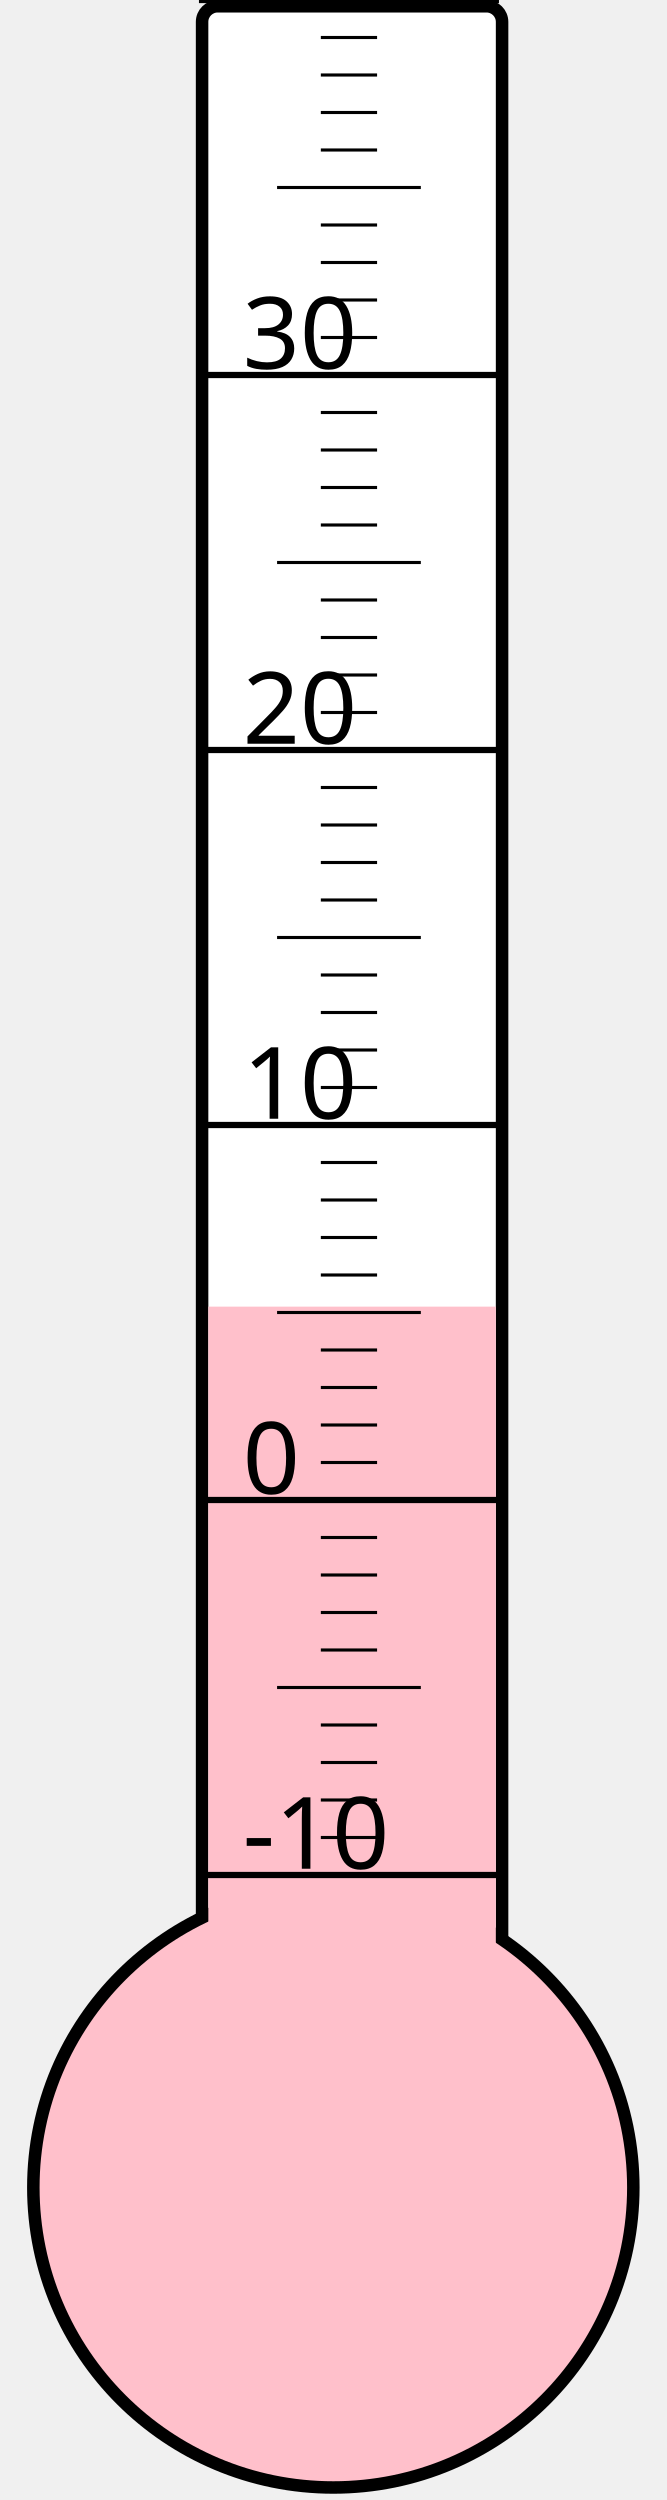
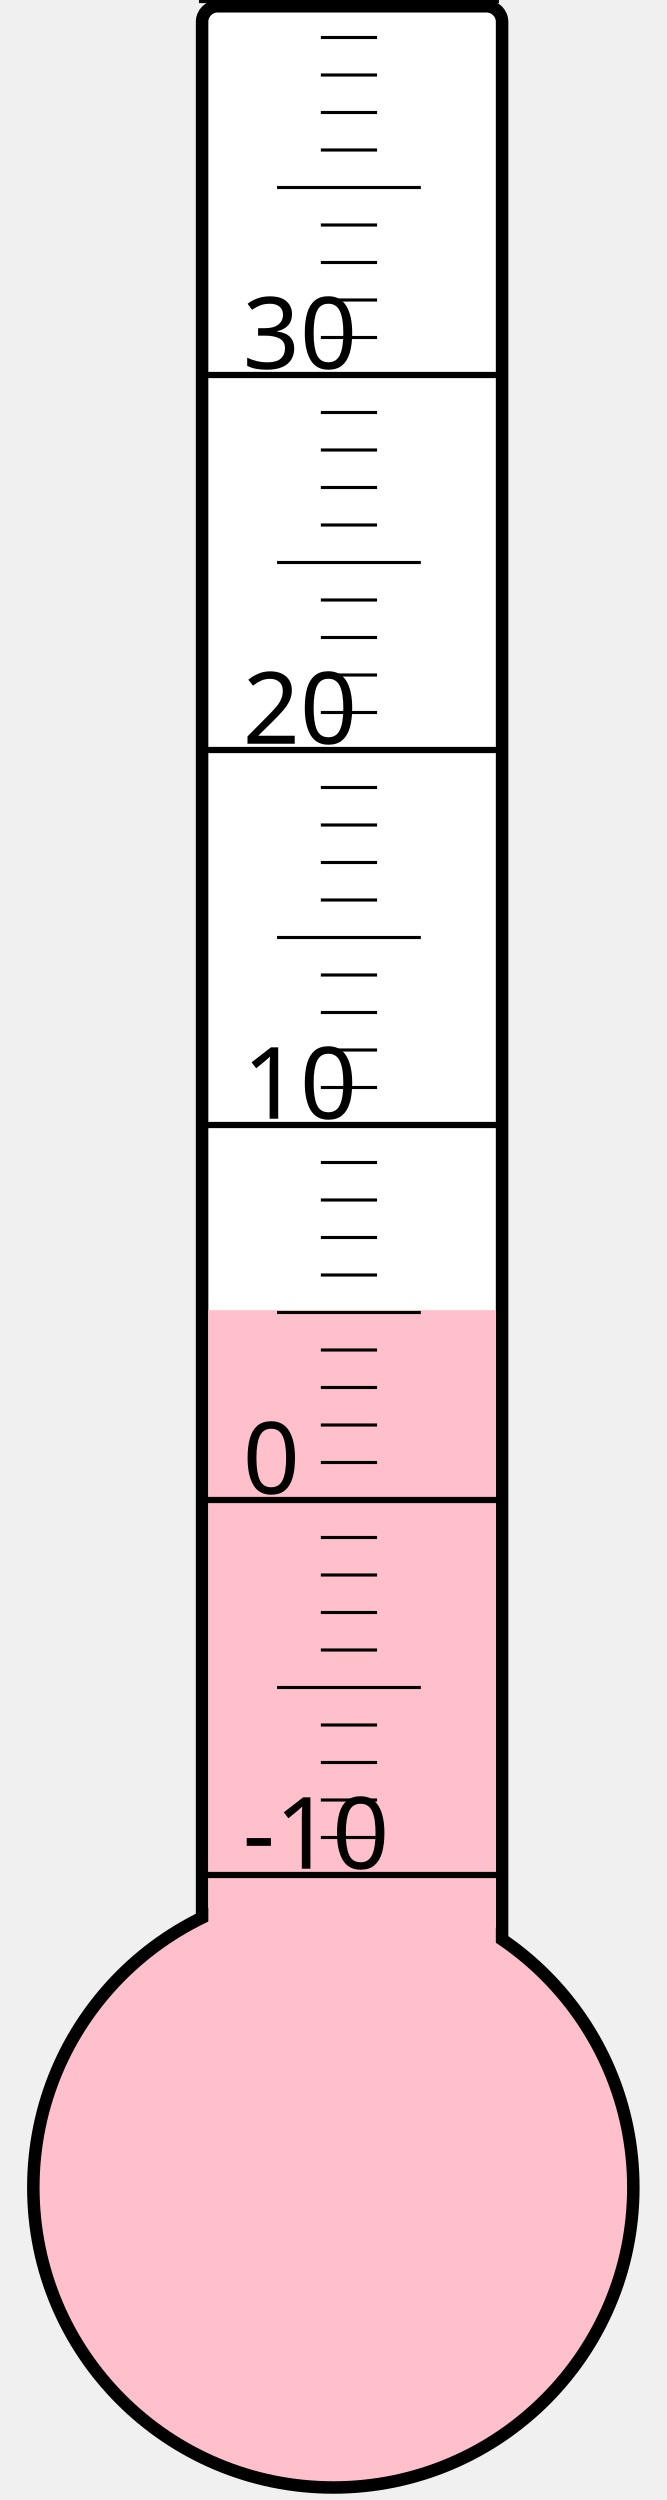
<svg xmlns="http://www.w3.org/2000/svg" width="40px" height="150px" viewBox="0 0 200 800">
  <rect width="200" height="800" x="0" y="0" style="fill: #ffffeb; fill-opacity: 0;" />
  <rect width="96" height="680" x="58" y="2" rx="5" ry="5" style="fill: white; fill-opacity: 1; stroke: black; stroke-width: 4;" />
  <circle cx="100" cy="700" r="96" style="fill: pink; stroke: black; stroke-width: 4;" />
-   <rect width="92" height="281.875" x="60" y="418.125" style="fill: pink; fill-opacity: 1; stroke-width: 0;" />
+   <rect width="92" height="280.75" x="60" y="419.25" style="fill: pink; fill-opacity: 1; stroke-width: 0;" />
  <text x="71" y="598" style="font-family: sans-serif; font-size: 24pt;">-10</text>
  <text x="71" y="478" style="font-family: sans-serif; font-size: 24pt;">0</text>
  <text x="71" y="358" style="font-family: sans-serif; font-size: 24pt;">10</text>
  <text x="71" y="238" style="font-family: sans-serif; font-size: 24pt;">20</text>
  <text x="71" y="118" style="font-family: sans-serif; font-size: 24pt;">30</text>
  <g style="stroke: black;">
    <line x1="57" y1="600" x2="153" y2="600" style="stroke-width: 2;" />
    <line x1="96" y1="588" x2="114" y2="588" style="stroke-width: 1;" />
    <line x1="96" y1="576" x2="114" y2="576" style="stroke-width: 1;" />
    <line x1="96" y1="564" x2="114" y2="564" style="stroke-width: 1;" />
    <line x1="96" y1="552" x2="114" y2="552" style="stroke-width: 1;" />
    <line x1="82" y1="540" x2="128" y2="540" style="stroke-width: 1;" />
    <line x1="96" y1="528" x2="114" y2="528" style="stroke-width: 1;" />
    <line x1="96" y1="516" x2="114" y2="516" style="stroke-width: 1;" />
    <line x1="96" y1="504" x2="114" y2="504" style="stroke-width: 1;" />
    <line x1="96" y1="492" x2="114" y2="492" style="stroke-width: 1;" />
    <line x1="57" y1="480" x2="153" y2="480" style="stroke-width: 2;" />
    <line x1="96" y1="468" x2="114" y2="468" style="stroke-width: 1;" />
    <line x1="96" y1="456" x2="114" y2="456" style="stroke-width: 1;" />
    <line x1="96" y1="444" x2="114" y2="444" style="stroke-width: 1;" />
    <line x1="96" y1="432" x2="114" y2="432" style="stroke-width: 1;" />
    <line x1="82" y1="420" x2="128" y2="420" style="stroke-width: 1;" />
    <line x1="96" y1="408" x2="114" y2="408" style="stroke-width: 1;" />
    <line x1="96" y1="396" x2="114" y2="396" style="stroke-width: 1;" />
    <line x1="96" y1="384" x2="114" y2="384" style="stroke-width: 1;" />
    <line x1="96" y1="372" x2="114" y2="372" style="stroke-width: 1;" />
    <line x1="57" y1="360" x2="153" y2="360" style="stroke-width: 2;" />
    <line x1="96" y1="348" x2="114" y2="348" style="stroke-width: 1;" />
    <line x1="96" y1="336" x2="114" y2="336" style="stroke-width: 1;" />
    <line x1="96" y1="324" x2="114" y2="324" style="stroke-width: 1;" />
    <line x1="96" y1="312" x2="114" y2="312" style="stroke-width: 1;" />
    <line x1="82" y1="300" x2="128" y2="300" style="stroke-width: 1;" />
    <line x1="96" y1="288" x2="114" y2="288" style="stroke-width: 1;" />
    <line x1="96" y1="276" x2="114" y2="276" style="stroke-width: 1;" />
    <line x1="96" y1="264" x2="114" y2="264" style="stroke-width: 1;" />
    <line x1="96" y1="252" x2="114" y2="252" style="stroke-width: 1;" />
    <line x1="57" y1="240" x2="153" y2="240" style="stroke-width: 2;" />
    <line x1="96" y1="228" x2="114" y2="228" style="stroke-width: 1;" />
    <line x1="96" y1="216" x2="114" y2="216" style="stroke-width: 1;" />
    <line x1="96" y1="204" x2="114" y2="204" style="stroke-width: 1;" />
    <line x1="96" y1="192" x2="114" y2="192" style="stroke-width: 1;" />
    <line x1="82" y1="180" x2="128" y2="180" style="stroke-width: 1;" />
    <line x1="96" y1="168" x2="114" y2="168" style="stroke-width: 1;" />
    <line x1="96" y1="156" x2="114" y2="156" style="stroke-width: 1;" />
    <line x1="96" y1="144" x2="114" y2="144" style="stroke-width: 1;" />
    <line x1="96" y1="132" x2="114" y2="132" style="stroke-width: 1;" />
    <line x1="57" y1="120" x2="153" y2="120" style="stroke-width: 2;" />
    <line x1="96" y1="108" x2="114" y2="108" style="stroke-width: 1;" />
    <line x1="96" y1="96" x2="114" y2="96" style="stroke-width: 1;" />
    <line x1="96" y1="84" x2="114" y2="84" style="stroke-width: 1;" />
    <line x1="96" y1="72" x2="114" y2="72" style="stroke-width: 1;" />
    <line x1="82" y1="60" x2="128" y2="60" style="stroke-width: 1;" />
    <line x1="96" y1="48" x2="114" y2="48" style="stroke-width: 1;" />
    <line x1="96" y1="36" x2="114" y2="36" style="stroke-width: 1;" />
    <line x1="96" y1="24" x2="114" y2="24" style="stroke-width: 1;" />
    <line x1="96" y1="12" x2="114" y2="12" style="stroke-width: 1;" />
    <line x1="57" y1="0" x2="153" y2="0" style="stroke-width: 2;" />
  </g>
</svg>
